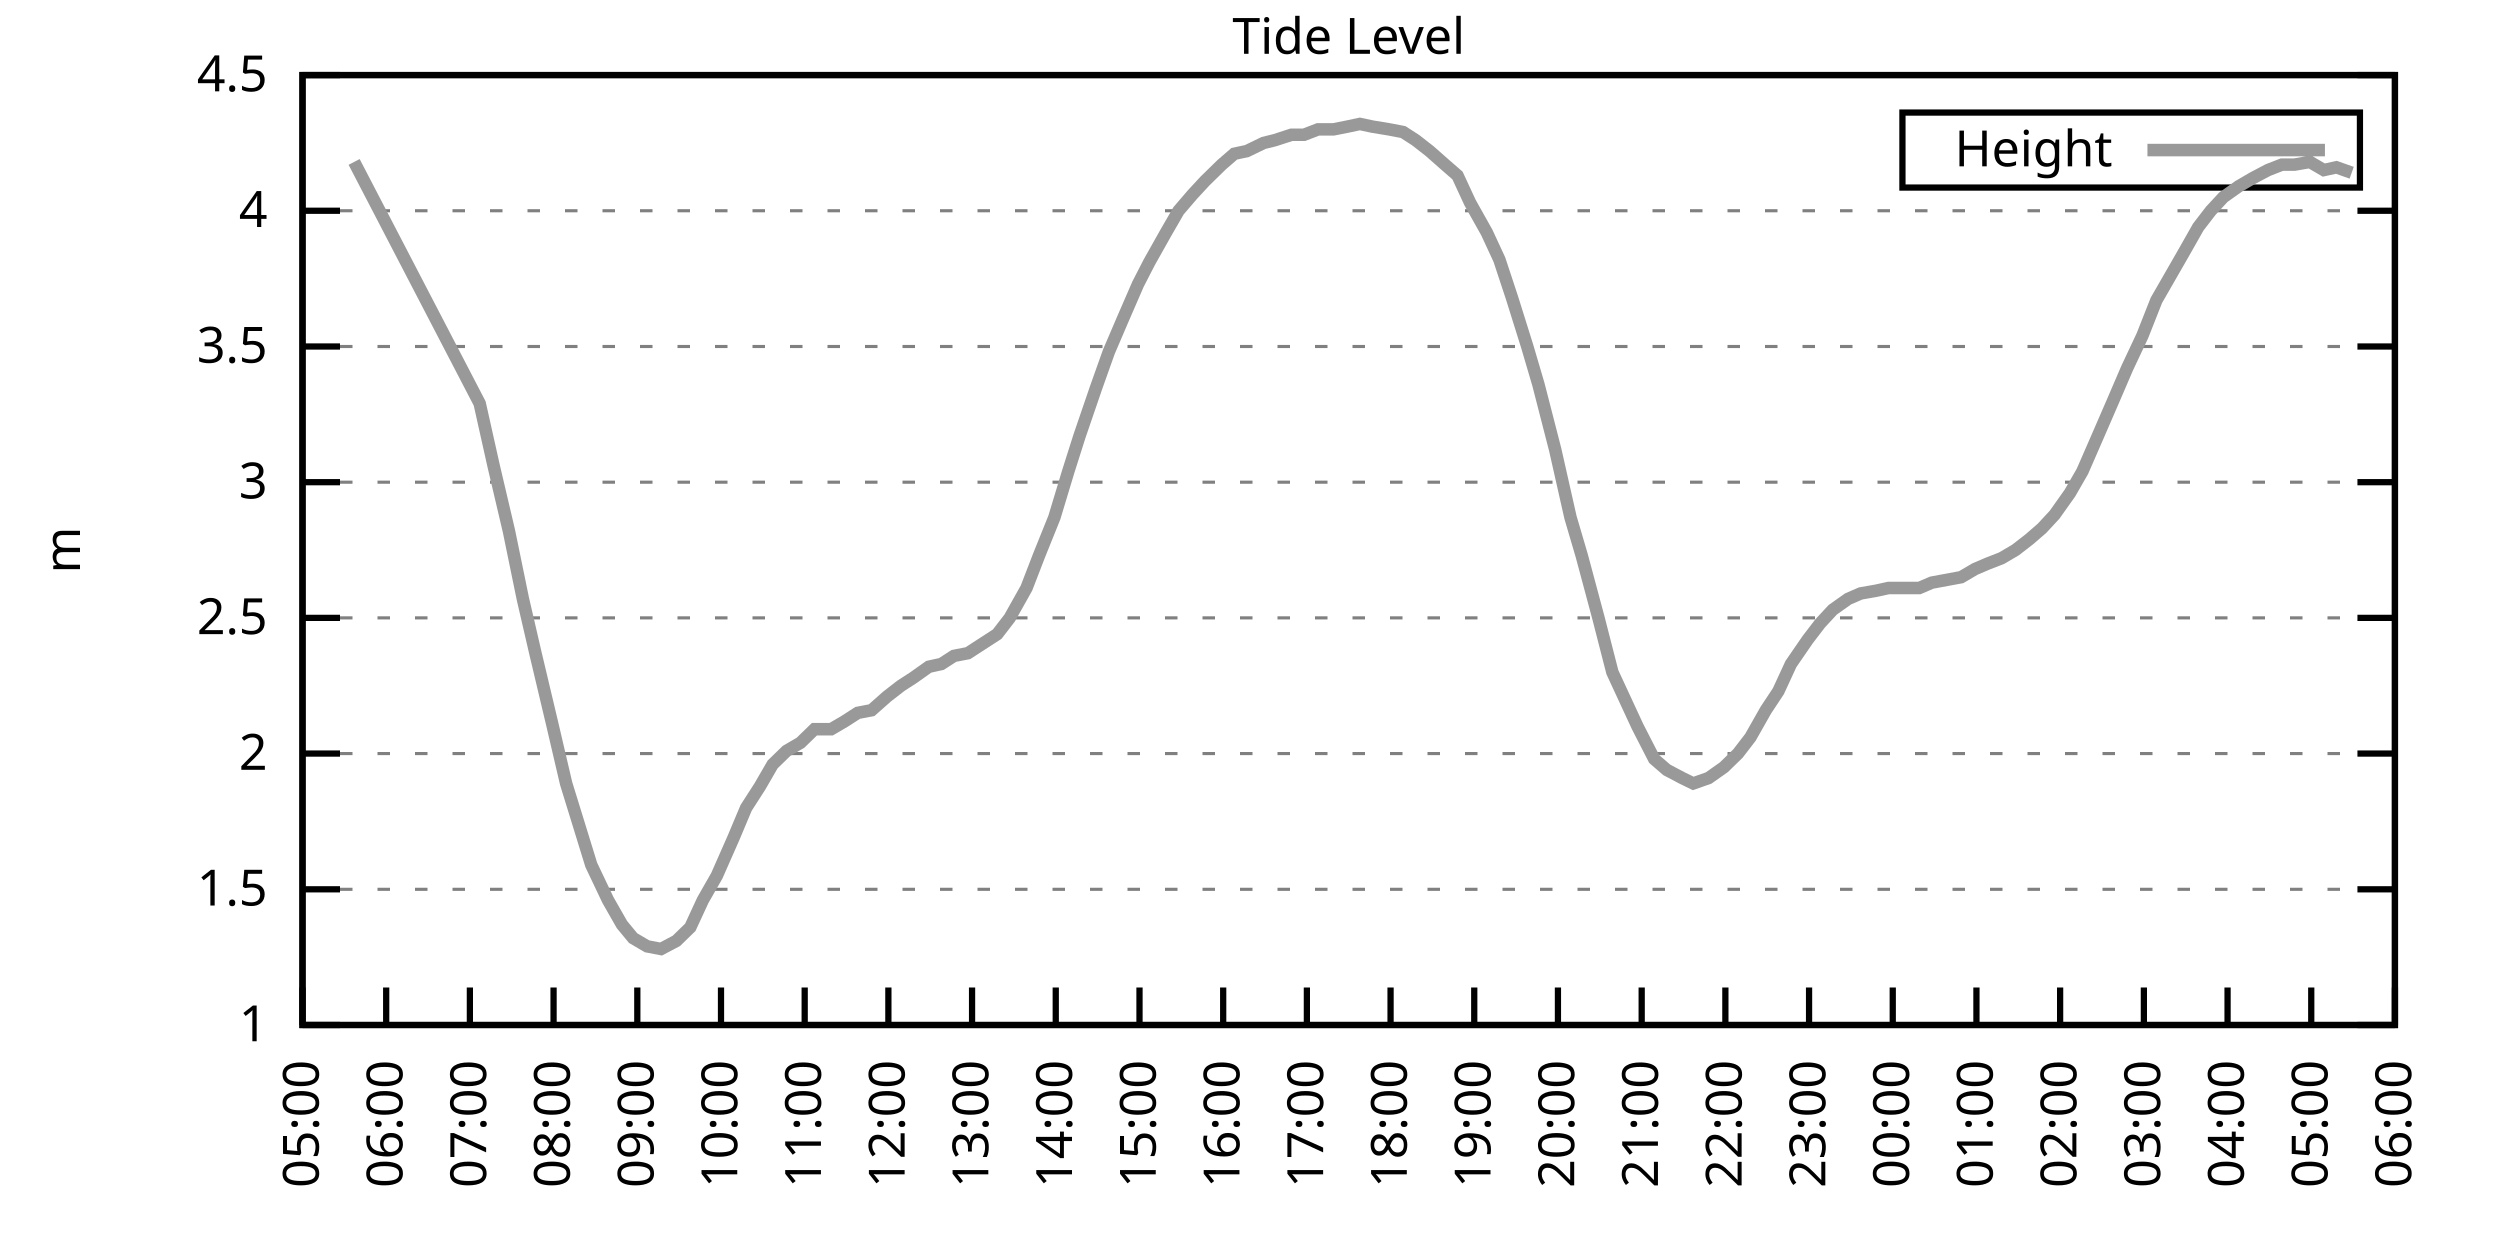
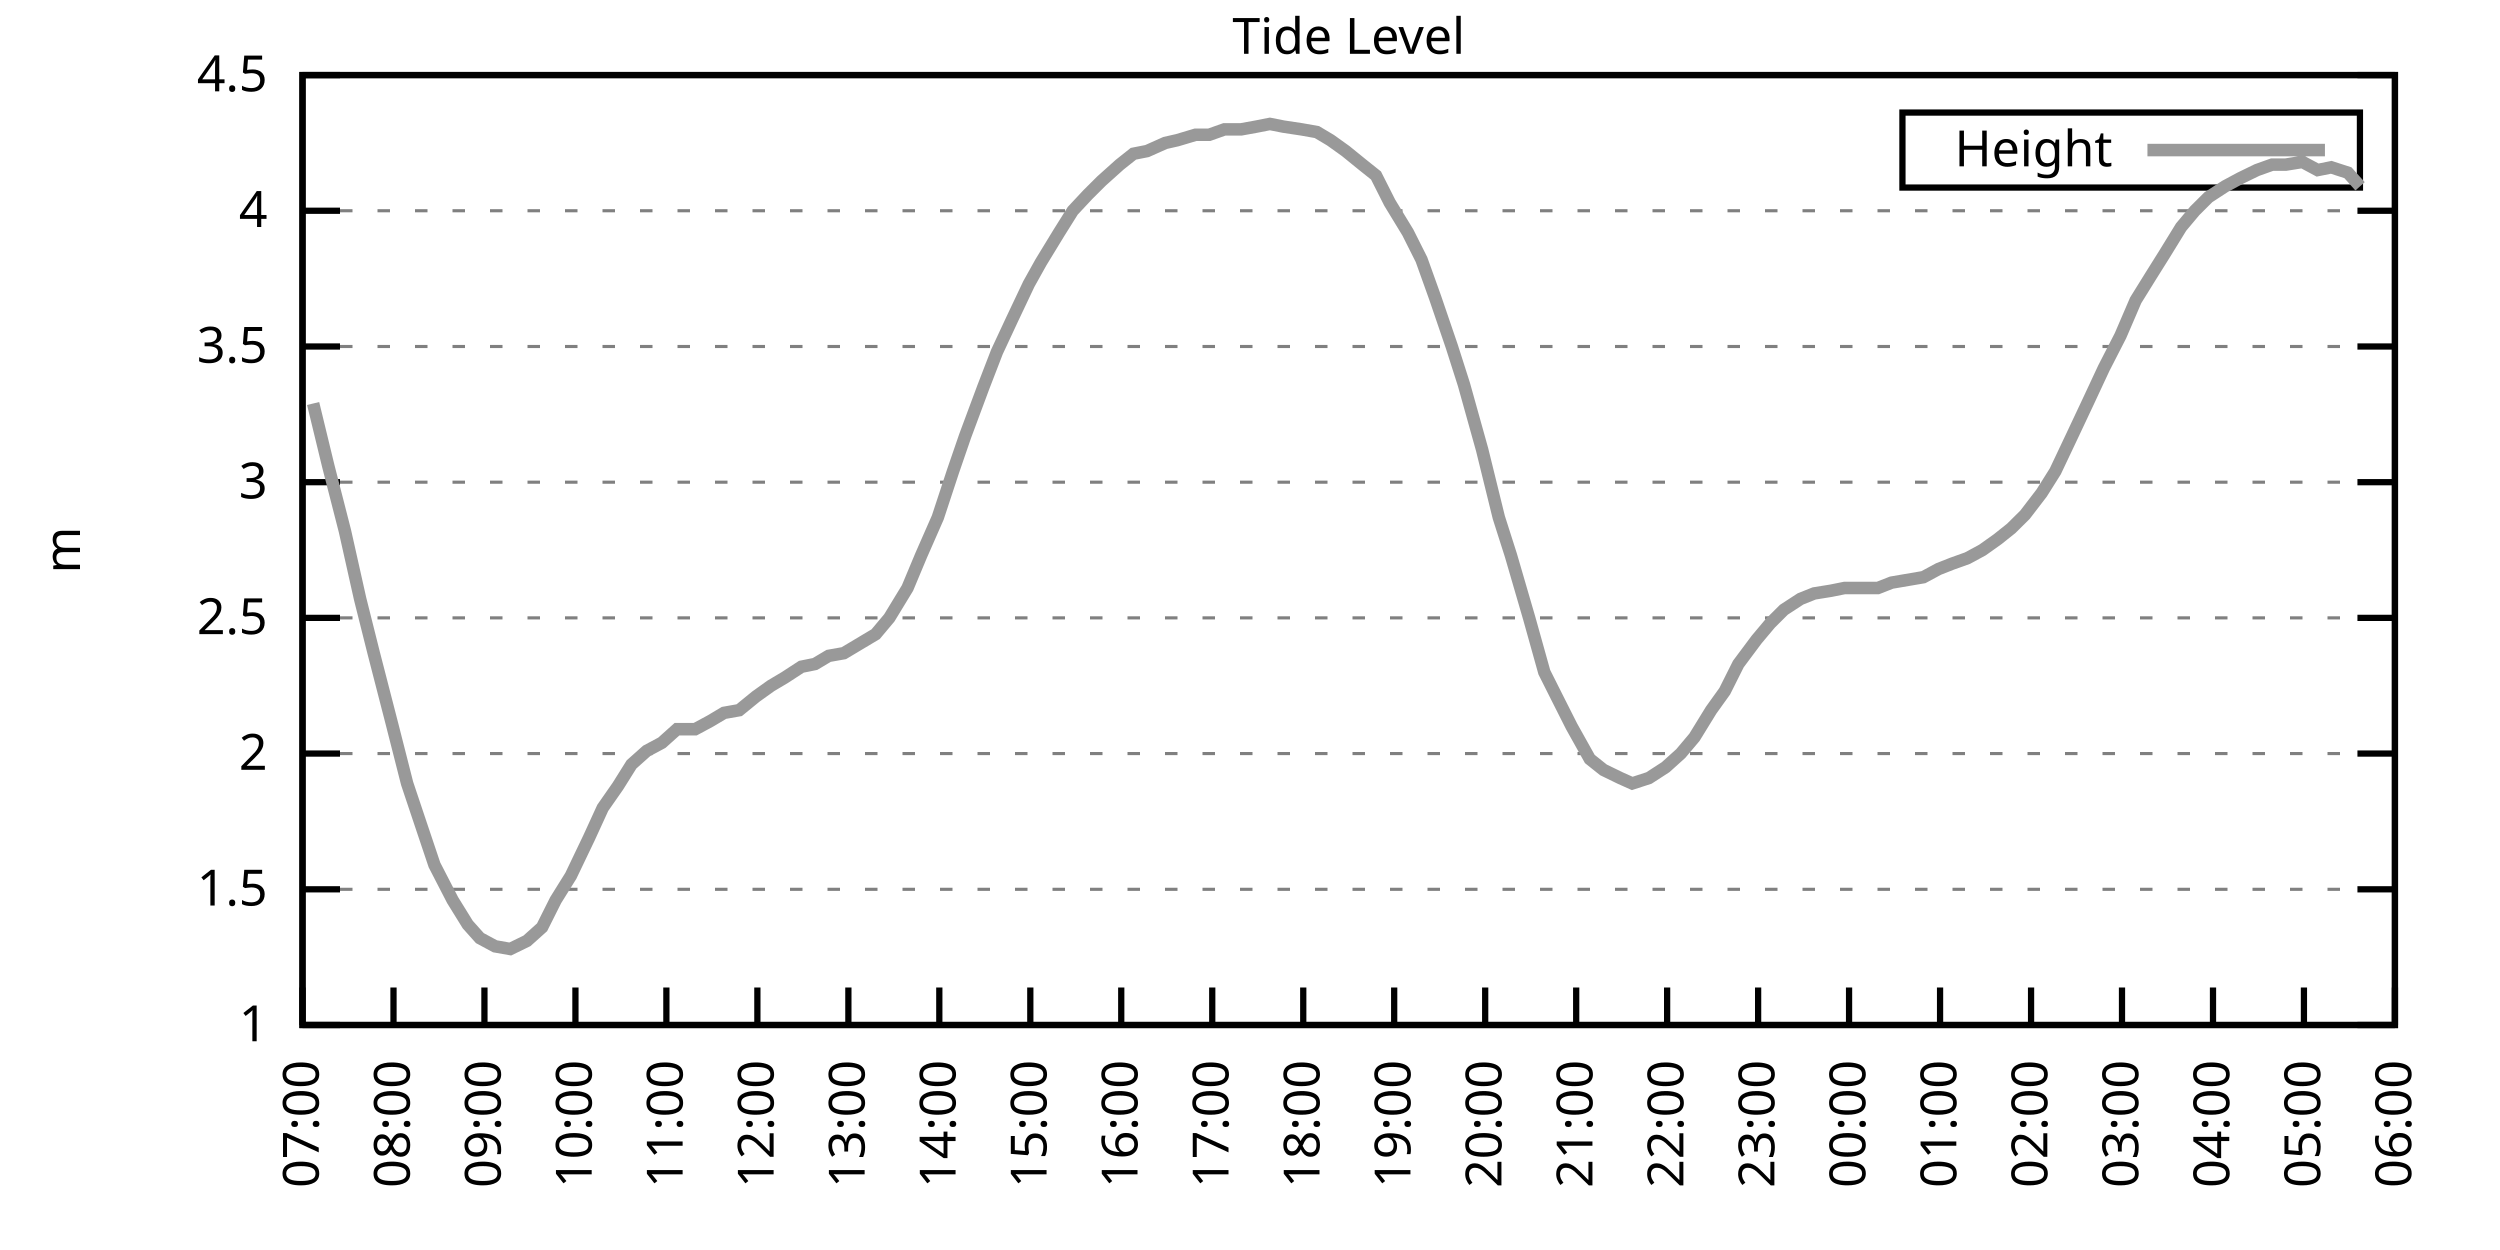
<svg xmlns="http://www.w3.org/2000/svg" xmlns:xlink="http://www.w3.org/1999/xlink" width="400" height="200" viewBox="0 0 400 200">
  <g id="gnuplot_canvas">
    <rect x="0" y="0" width="400" height="200" fill="none" />
    <defs>
      <circle id="gpDot" r="0.5" stroke-width="0.5" stroke="currentColor" />
      <path id="gpPt0" stroke-width="0.333" stroke="currentColor" d="M-1,0 h2 M0,-1 v2" />
      <path id="gpPt1" stroke-width="0.333" stroke="currentColor" d="M-1,-1 L1,1 M1,-1 L-1,1" />
      <path id="gpPt2" stroke-width="0.333" stroke="currentColor" d="M-1,0 L1,0 M0,-1 L0,1 M-1,-1 L1,1 M-1,1 L1,-1" />
      <rect id="gpPt3" stroke-width="0.333" stroke="currentColor" x="-1" y="-1" width="2" height="2" />
      <rect id="gpPt4" stroke-width="0.333" stroke="currentColor" fill="currentColor" x="-1" y="-1" width="2" height="2" />
      <circle id="gpPt5" stroke-width="0.333" stroke="currentColor" cx="0" cy="0" r="1" />
      <use xlink:href="#gpPt5" id="gpPt6" fill="currentColor" stroke="none" />
      <path id="gpPt7" stroke-width="0.333" stroke="currentColor" d="M0,-1.33 L-1.33,0.67 L1.33,0.67 z" />
      <use xlink:href="#gpPt7" id="gpPt8" fill="currentColor" stroke="none" />
      <use xlink:href="#gpPt7" id="gpPt9" stroke="currentColor" transform="rotate(180)" />
      <use xlink:href="#gpPt9" id="gpPt10" fill="currentColor" stroke="none" />
      <use xlink:href="#gpPt3" id="gpPt11" stroke="currentColor" transform="rotate(45)" />
      <use xlink:href="#gpPt11" id="gpPt12" fill="currentColor" stroke="none" />
      <path id="gpPt13" stroke-width="0.333" stroke="currentColor" d="M0,1.330 L1.265,0.411 L0.782,-1.067 L-0.782,-1.076 L-1.265,0.411 z" />
      <use xlink:href="#gpPt13" id="gpPt14" fill="currentColor" stroke="none" />
      <filter id="textbox" filterUnits="objectBoundingBox" x="0" y="0" height="1" width="1">
        <feFlood flood-color="white" flood-opacity="1" result="bgnd" />
        <feComposite in="SourceGraphic" in2="bgnd" operator="atop" />
      </filter>
      <filter id="greybox" filterUnits="objectBoundingBox" x="0" y="0" height="1" width="1">
        <feFlood flood-color="lightgrey" flood-opacity="1" result="grey" />
        <feComposite in="SourceGraphic" in2="grey" operator="atop" />
      </filter>
    </defs>
    <g fill="none" color="white" stroke="currentColor" stroke-width="1.00" stroke-linecap="butt" stroke-linejoin="miter">
</g>
    <g fill="none" color="black" stroke="currentColor" stroke-width="1.00" stroke-linecap="butt" stroke-linejoin="miter">
      <g stroke="none" shape-rendering="crispEdges">
        <polygon fill="rgb(255, 255, 255)" points="48.40,164.00 383.18,164.00 383.18,12.02 48.40,12.02 " />
      </g>
    </g>
    <g fill="none" color="black" stroke="currentColor" stroke-width="1.00" stroke-linecap="butt" stroke-linejoin="miter">
</g>
    <g fill="none" color="black" stroke="black" stroke-width="0.50" stroke-linecap="butt" stroke-linejoin="miter">
</g>
    <g fill="none" color="gray" stroke="currentColor" stroke-width="0.50" stroke-linecap="butt" stroke-linejoin="miter">
      <path stroke="gray" stroke-dasharray="2,4" class="gridline" d="M48.40,164.00 L383.19,164.00  " />
    </g>
    <g fill="none" color="gray" stroke="gray" stroke-width="1.00" stroke-linecap="butt" stroke-linejoin="miter">
</g>
    <g fill="none" color="black" stroke="currentColor" stroke-width="1.00" stroke-linecap="butt" stroke-linejoin="miter">
      <path stroke="black" d="M48.40,164.00 L54.40,164.00 M383.19,164.00 L377.19,164.00  " />
      <g transform="translate(42.80,166.60)" stroke="none" fill="black" font-family="Sans" font-size="8.00" text-anchor="end">
        <text>
          <tspan font-family="Sans"> 1</tspan>
        </text>
      </g>
    </g>
    <g fill="none" color="black" stroke="currentColor" stroke-width="1.00" stroke-linecap="butt" stroke-linejoin="miter">
</g>
    <g fill="none" color="black" stroke="black" stroke-width="0.50" stroke-linecap="butt" stroke-linejoin="miter">
</g>
    <g fill="none" color="gray" stroke="currentColor" stroke-width="0.50" stroke-linecap="butt" stroke-linejoin="miter">
      <path stroke="gray" stroke-dasharray="2,4" class="gridline" d="M48.40,142.29 L383.19,142.29  " />
    </g>
    <g fill="none" color="gray" stroke="gray" stroke-width="1.00" stroke-linecap="butt" stroke-linejoin="miter">
</g>
    <g fill="none" color="black" stroke="currentColor" stroke-width="1.00" stroke-linecap="butt" stroke-linejoin="miter">
      <path stroke="black" d="M48.40,142.29 L54.40,142.29 M383.19,142.29 L377.19,142.29  " />
      <g transform="translate(42.80,144.89)" stroke="none" fill="black" font-family="Sans" font-size="8.00" text-anchor="end">
        <text>
          <tspan font-family="Sans"> 1.5</tspan>
        </text>
      </g>
    </g>
    <g fill="none" color="black" stroke="currentColor" stroke-width="1.00" stroke-linecap="butt" stroke-linejoin="miter">
</g>
    <g fill="none" color="black" stroke="black" stroke-width="0.50" stroke-linecap="butt" stroke-linejoin="miter">
</g>
    <g fill="none" color="gray" stroke="currentColor" stroke-width="0.50" stroke-linecap="butt" stroke-linejoin="miter">
      <path stroke="gray" stroke-dasharray="2,4" class="gridline" d="M48.40,120.57 L383.19,120.57  " />
    </g>
    <g fill="none" color="gray" stroke="gray" stroke-width="1.00" stroke-linecap="butt" stroke-linejoin="miter">
</g>
    <g fill="none" color="black" stroke="currentColor" stroke-width="1.00" stroke-linecap="butt" stroke-linejoin="miter">
      <path stroke="black" d="M48.40,120.57 L54.40,120.57 M383.19,120.57 L377.19,120.57  " />
      <g transform="translate(42.80,123.17)" stroke="none" fill="black" font-family="Sans" font-size="8.00" text-anchor="end">
        <text>
          <tspan font-family="Sans"> 2</tspan>
        </text>
      </g>
    </g>
    <g fill="none" color="black" stroke="currentColor" stroke-width="1.00" stroke-linecap="butt" stroke-linejoin="miter">
</g>
    <g fill="none" color="black" stroke="black" stroke-width="0.50" stroke-linecap="butt" stroke-linejoin="miter">
</g>
    <g fill="none" color="gray" stroke="currentColor" stroke-width="0.50" stroke-linecap="butt" stroke-linejoin="miter">
      <path stroke="gray" stroke-dasharray="2,4" class="gridline" d="M48.40,98.86 L383.19,98.86  " />
    </g>
    <g fill="none" color="gray" stroke="gray" stroke-width="1.00" stroke-linecap="butt" stroke-linejoin="miter">
</g>
    <g fill="none" color="black" stroke="currentColor" stroke-width="1.00" stroke-linecap="butt" stroke-linejoin="miter">
      <path stroke="black" d="M48.40,98.86 L54.40,98.86 M383.19,98.86 L377.19,98.86  " />
      <g transform="translate(42.80,101.46)" stroke="none" fill="black" font-family="Sans" font-size="8.00" text-anchor="end">
        <text>
          <tspan font-family="Sans"> 2.5</tspan>
        </text>
      </g>
    </g>
    <g fill="none" color="black" stroke="currentColor" stroke-width="1.00" stroke-linecap="butt" stroke-linejoin="miter">
</g>
    <g fill="none" color="black" stroke="black" stroke-width="0.50" stroke-linecap="butt" stroke-linejoin="miter">
</g>
    <g fill="none" color="gray" stroke="currentColor" stroke-width="0.50" stroke-linecap="butt" stroke-linejoin="miter">
      <path stroke="gray" stroke-dasharray="2,4" class="gridline" d="M48.40,77.15 L383.19,77.15  " />
    </g>
    <g fill="none" color="gray" stroke="gray" stroke-width="1.00" stroke-linecap="butt" stroke-linejoin="miter">
</g>
    <g fill="none" color="black" stroke="currentColor" stroke-width="1.00" stroke-linecap="butt" stroke-linejoin="miter">
      <path stroke="black" d="M48.40,77.15 L54.40,77.15 M383.19,77.15 L377.19,77.15  " />
      <g transform="translate(42.80,79.75)" stroke="none" fill="black" font-family="Sans" font-size="8.00" text-anchor="end">
        <text>
          <tspan font-family="Sans"> 3</tspan>
        </text>
      </g>
    </g>
    <g fill="none" color="black" stroke="currentColor" stroke-width="1.00" stroke-linecap="butt" stroke-linejoin="miter">
</g>
    <g fill="none" color="black" stroke="black" stroke-width="0.50" stroke-linecap="butt" stroke-linejoin="miter">
</g>
    <g fill="none" color="gray" stroke="currentColor" stroke-width="0.50" stroke-linecap="butt" stroke-linejoin="miter">
      <path stroke="gray" stroke-dasharray="2,4" class="gridline" d="M48.40,55.44 L383.19,55.44  " />
    </g>
    <g fill="none" color="gray" stroke="gray" stroke-width="1.00" stroke-linecap="butt" stroke-linejoin="miter">
</g>
    <g fill="none" color="black" stroke="currentColor" stroke-width="1.00" stroke-linecap="butt" stroke-linejoin="miter">
      <path stroke="black" d="M48.40,55.44 L54.40,55.44 M383.19,55.44 L377.19,55.44  " />
      <g transform="translate(42.80,58.04)" stroke="none" fill="black" font-family="Sans" font-size="8.00" text-anchor="end">
        <text>
          <tspan font-family="Sans"> 3.5</tspan>
        </text>
      </g>
    </g>
    <g fill="none" color="black" stroke="currentColor" stroke-width="1.00" stroke-linecap="butt" stroke-linejoin="miter">
</g>
    <g fill="none" color="black" stroke="black" stroke-width="0.50" stroke-linecap="butt" stroke-linejoin="miter">
</g>
    <g fill="none" color="gray" stroke="currentColor" stroke-width="0.50" stroke-linecap="butt" stroke-linejoin="miter">
      <path stroke="gray" stroke-dasharray="2,4" class="gridline" d="M48.40,33.72 L383.19,33.72  " />
    </g>
    <g fill="none" color="gray" stroke="gray" stroke-width="1.00" stroke-linecap="butt" stroke-linejoin="miter">
</g>
    <g fill="none" color="black" stroke="currentColor" stroke-width="1.00" stroke-linecap="butt" stroke-linejoin="miter">
      <path stroke="black" d="M48.40,33.72 L54.40,33.72 M383.19,33.72 L377.19,33.72  " />
      <g transform="translate(42.80,36.32)" stroke="none" fill="black" font-family="Sans" font-size="8.00" text-anchor="end">
        <text>
          <tspan font-family="Sans"> 4</tspan>
        </text>
      </g>
    </g>
    <g fill="none" color="black" stroke="currentColor" stroke-width="1.00" stroke-linecap="butt" stroke-linejoin="miter">
</g>
    <g fill="none" color="black" stroke="black" stroke-width="0.50" stroke-linecap="butt" stroke-linejoin="miter">
</g>
    <g fill="none" color="gray" stroke="currentColor" stroke-width="0.50" stroke-linecap="butt" stroke-linejoin="miter">
      <path stroke="gray" stroke-dasharray="2,4" class="gridline" d="M48.40,12.01 L383.19,12.01  " />
    </g>
    <g fill="none" color="gray" stroke="gray" stroke-width="1.00" stroke-linecap="butt" stroke-linejoin="miter">
</g>
    <g fill="none" color="black" stroke="currentColor" stroke-width="1.00" stroke-linecap="butt" stroke-linejoin="miter">
      <path stroke="black" d="M48.40,12.01 L54.40,12.01 M383.19,12.01 L377.19,12.01  " />
      <g transform="translate(42.80,14.61)" stroke="none" fill="black" font-family="Sans" font-size="8.00" text-anchor="end">
        <text>
          <tspan font-family="Sans"> 4.5</tspan>
        </text>
      </g>
    </g>
    <g fill="none" color="black" stroke="currentColor" stroke-width="1.00" stroke-linecap="butt" stroke-linejoin="miter">
      <path stroke="black" d="M48.40,164.00 L48.40,158.00  " />
      <g transform="translate(51.00,169.60) rotate(270.00)" stroke="none" fill="black" font-family="Sans" font-size="8.00" text-anchor="end">
        <text>
-           <tspan font-family="Sans">05:00</tspan>
-         </text>
-       </g>
-     </g>
-     <g fill="none" color="black" stroke="currentColor" stroke-width="1.00" stroke-linecap="butt" stroke-linejoin="miter">
-       <path stroke="black" d="M61.79,164.00 L61.79,158.00  " />
-       <g transform="translate(64.39,169.60) rotate(270.00)" stroke="none" fill="black" font-family="Sans" font-size="8.00" text-anchor="end">
-         <text>
-           <tspan font-family="Sans">06:00</tspan>
-         </text>
-       </g>
-     </g>
-     <g fill="none" color="black" stroke="currentColor" stroke-width="1.00" stroke-linecap="butt" stroke-linejoin="miter">
-       <path stroke="black" d="M75.18,164.00 L75.18,158.00  " />
-       <g transform="translate(77.78,169.60) rotate(270.00)" stroke="none" fill="black" font-family="Sans" font-size="8.00" text-anchor="end">
-         <text>
          <tspan font-family="Sans">07:00</tspan>
        </text>
      </g>
    </g>
    <g fill="none" color="black" stroke="currentColor" stroke-width="1.00" stroke-linecap="butt" stroke-linejoin="miter">
-       <path stroke="black" d="M88.57,164.00 L88.57,158.00  " />
-       <g transform="translate(91.17,169.60) rotate(270.00)" stroke="none" fill="black" font-family="Sans" font-size="8.00" text-anchor="end">
+       <path stroke="black" d="M62.96,164.00 L62.96,158.00  " />
+       <g transform="translate(65.56,169.60) rotate(270.00)" stroke="none" fill="black" font-family="Sans" font-size="8.00" text-anchor="end">
        <text>
          <tspan font-family="Sans">08:00</tspan>
        </text>
      </g>
    </g>
    <g fill="none" color="black" stroke="currentColor" stroke-width="1.00" stroke-linecap="butt" stroke-linejoin="miter">
-       <path stroke="black" d="M101.97,164.00 L101.97,158.00  " />
-       <g transform="translate(104.57,169.60) rotate(270.00)" stroke="none" fill="black" font-family="Sans" font-size="8.00" text-anchor="end">
+       <path stroke="black" d="M77.51,164.00 L77.51,158.00  " />
+       <g transform="translate(80.11,169.60) rotate(270.00)" stroke="none" fill="black" font-family="Sans" font-size="8.00" text-anchor="end">
        <text>
          <tspan font-family="Sans">09:00</tspan>
        </text>
      </g>
    </g>
    <g fill="none" color="black" stroke="currentColor" stroke-width="1.00" stroke-linecap="butt" stroke-linejoin="miter">
-       <path stroke="black" d="M115.36,164.00 L115.36,158.00  " />
-       <g transform="translate(117.96,169.60) rotate(270.00)" stroke="none" fill="black" font-family="Sans" font-size="8.00" text-anchor="end">
+       <path stroke="black" d="M92.07,164.00 L92.07,158.00  " />
+       <g transform="translate(94.67,169.60) rotate(270.00)" stroke="none" fill="black" font-family="Sans" font-size="8.00" text-anchor="end">
        <text>
          <tspan font-family="Sans">10:00</tspan>
        </text>
      </g>
    </g>
    <g fill="none" color="black" stroke="currentColor" stroke-width="1.00" stroke-linecap="butt" stroke-linejoin="miter">
-       <path stroke="black" d="M128.75,164.00 L128.75,158.00  " />
-       <g transform="translate(131.35,169.60) rotate(270.00)" stroke="none" fill="black" font-family="Sans" font-size="8.00" text-anchor="end">
+       <path stroke="black" d="M106.62,164.00 L106.62,158.00  " />
+       <g transform="translate(109.22,169.60) rotate(270.00)" stroke="none" fill="black" font-family="Sans" font-size="8.00" text-anchor="end">
        <text>
          <tspan font-family="Sans">11:00</tspan>
        </text>
      </g>
    </g>
    <g fill="none" color="black" stroke="currentColor" stroke-width="1.00" stroke-linecap="butt" stroke-linejoin="miter">
-       <path stroke="black" d="M142.14,164.00 L142.14,158.00  " />
-       <g transform="translate(144.74,169.60) rotate(270.00)" stroke="none" fill="black" font-family="Sans" font-size="8.00" text-anchor="end">
+       <path stroke="black" d="M121.18,164.00 L121.18,158.00  " />
+       <g transform="translate(123.78,169.60) rotate(270.00)" stroke="none" fill="black" font-family="Sans" font-size="8.00" text-anchor="end">
        <text>
          <tspan font-family="Sans">12:00</tspan>
        </text>
      </g>
    </g>
    <g fill="none" color="black" stroke="currentColor" stroke-width="1.00" stroke-linecap="butt" stroke-linejoin="miter">
-       <path stroke="black" d="M155.53,164.00 L155.53,158.00  " />
-       <g transform="translate(158.13,169.60) rotate(270.00)" stroke="none" fill="black" font-family="Sans" font-size="8.00" text-anchor="end">
+       <path stroke="black" d="M135.74,164.00 L135.74,158.00  " />
+       <g transform="translate(138.34,169.60) rotate(270.00)" stroke="none" fill="black" font-family="Sans" font-size="8.00" text-anchor="end">
        <text>
          <tspan font-family="Sans">13:00</tspan>
        </text>
      </g>
    </g>
    <g fill="none" color="black" stroke="currentColor" stroke-width="1.00" stroke-linecap="butt" stroke-linejoin="miter">
-       <path stroke="black" d="M168.92,164.00 L168.92,158.00  " />
-       <g transform="translate(171.52,169.60) rotate(270.00)" stroke="none" fill="black" font-family="Sans" font-size="8.00" text-anchor="end">
+       <path stroke="black" d="M150.29,164.00 L150.29,158.00  " />
+       <g transform="translate(152.89,169.60) rotate(270.00)" stroke="none" fill="black" font-family="Sans" font-size="8.00" text-anchor="end">
        <text>
          <tspan font-family="Sans">14:00</tspan>
        </text>
      </g>
    </g>
    <g fill="none" color="black" stroke="currentColor" stroke-width="1.00" stroke-linecap="butt" stroke-linejoin="miter">
-       <path stroke="black" d="M182.32,164.00 L182.32,158.00  " />
-       <g transform="translate(184.92,169.60) rotate(270.00)" stroke="none" fill="black" font-family="Sans" font-size="8.00" text-anchor="end">
+       <path stroke="black" d="M164.85,164.00 L164.85,158.00  " />
+       <g transform="translate(167.45,169.60) rotate(270.00)" stroke="none" fill="black" font-family="Sans" font-size="8.00" text-anchor="end">
        <text>
          <tspan font-family="Sans">15:00</tspan>
        </text>
      </g>
    </g>
    <g fill="none" color="black" stroke="currentColor" stroke-width="1.00" stroke-linecap="butt" stroke-linejoin="miter">
-       <path stroke="black" d="M195.71,164.00 L195.71,158.00  " />
-       <g transform="translate(198.31,169.60) rotate(270.00)" stroke="none" fill="black" font-family="Sans" font-size="8.00" text-anchor="end">
+       <path stroke="black" d="M179.40,164.00 L179.40,158.00  " />
+       <g transform="translate(182.00,169.60) rotate(270.00)" stroke="none" fill="black" font-family="Sans" font-size="8.00" text-anchor="end">
        <text>
          <tspan font-family="Sans">16:00</tspan>
        </text>
      </g>
    </g>
    <g fill="none" color="black" stroke="currentColor" stroke-width="1.00" stroke-linecap="butt" stroke-linejoin="miter">
-       <path stroke="black" d="M209.10,164.00 L209.10,158.00  " />
-       <g transform="translate(211.70,169.60) rotate(270.00)" stroke="none" fill="black" font-family="Sans" font-size="8.00" text-anchor="end">
+       <path stroke="black" d="M193.96,164.00 L193.96,158.00  " />
+       <g transform="translate(196.56,169.60) rotate(270.00)" stroke="none" fill="black" font-family="Sans" font-size="8.00" text-anchor="end">
        <text>
          <tspan font-family="Sans">17:00</tspan>
        </text>
      </g>
    </g>
    <g fill="none" color="black" stroke="currentColor" stroke-width="1.00" stroke-linecap="butt" stroke-linejoin="miter">
-       <path stroke="black" d="M222.49,164.00 L222.49,158.00  " />
-       <g transform="translate(225.09,169.60) rotate(270.00)" stroke="none" fill="black" font-family="Sans" font-size="8.00" text-anchor="end">
+       <path stroke="black" d="M208.52,164.00 L208.52,158.00  " />
+       <g transform="translate(211.12,169.60) rotate(270.00)" stroke="none" fill="black" font-family="Sans" font-size="8.00" text-anchor="end">
        <text>
          <tspan font-family="Sans">18:00</tspan>
        </text>
      </g>
    </g>
    <g fill="none" color="black" stroke="currentColor" stroke-width="1.00" stroke-linecap="butt" stroke-linejoin="miter">
-       <path stroke="black" d="M235.88,164.00 L235.88,158.00  " />
-       <g transform="translate(238.48,169.60) rotate(270.00)" stroke="none" fill="black" font-family="Sans" font-size="8.00" text-anchor="end">
+       <path stroke="black" d="M223.07,164.00 L223.07,158.00  " />
+       <g transform="translate(225.67,169.60) rotate(270.00)" stroke="none" fill="black" font-family="Sans" font-size="8.00" text-anchor="end">
        <text>
          <tspan font-family="Sans">19:00</tspan>
        </text>
      </g>
    </g>
    <g fill="none" color="black" stroke="currentColor" stroke-width="1.00" stroke-linecap="butt" stroke-linejoin="miter">
-       <path stroke="black" d="M249.27,164.00 L249.27,158.00  " />
-       <g transform="translate(251.87,169.60) rotate(270.00)" stroke="none" fill="black" font-family="Sans" font-size="8.00" text-anchor="end">
+       <path stroke="black" d="M237.63,164.00 L237.63,158.00  " />
+       <g transform="translate(240.23,169.60) rotate(270.00)" stroke="none" fill="black" font-family="Sans" font-size="8.00" text-anchor="end">
        <text>
          <tspan font-family="Sans">20:00</tspan>
        </text>
      </g>
    </g>
    <g fill="none" color="black" stroke="currentColor" stroke-width="1.00" stroke-linecap="butt" stroke-linejoin="miter">
-       <path stroke="black" d="M262.67,164.00 L262.67,158.00  " />
-       <g transform="translate(265.27,169.60) rotate(270.00)" stroke="none" fill="black" font-family="Sans" font-size="8.00" text-anchor="end">
+       <path stroke="black" d="M252.19,164.00 L252.19,158.00  " />
+       <g transform="translate(254.79,169.60) rotate(270.00)" stroke="none" fill="black" font-family="Sans" font-size="8.00" text-anchor="end">
        <text>
          <tspan font-family="Sans">21:00</tspan>
        </text>
      </g>
    </g>
    <g fill="none" color="black" stroke="currentColor" stroke-width="1.00" stroke-linecap="butt" stroke-linejoin="miter">
-       <path stroke="black" d="M276.06,164.00 L276.06,158.00  " />
-       <g transform="translate(278.66,169.60) rotate(270.00)" stroke="none" fill="black" font-family="Sans" font-size="8.00" text-anchor="end">
+       <path stroke="black" d="M266.74,164.00 L266.74,158.00  " />
+       <g transform="translate(269.34,169.60) rotate(270.00)" stroke="none" fill="black" font-family="Sans" font-size="8.00" text-anchor="end">
        <text>
          <tspan font-family="Sans">22:00</tspan>
        </text>
      </g>
    </g>
    <g fill="none" color="black" stroke="currentColor" stroke-width="1.00" stroke-linecap="butt" stroke-linejoin="miter">
-       <path stroke="black" d="M289.45,164.00 L289.45,158.00  " />
-       <g transform="translate(292.05,169.60) rotate(270.00)" stroke="none" fill="black" font-family="Sans" font-size="8.00" text-anchor="end">
+       <path stroke="black" d="M281.30,164.00 L281.30,158.00  " />
+       <g transform="translate(283.90,169.60) rotate(270.00)" stroke="none" fill="black" font-family="Sans" font-size="8.00" text-anchor="end">
        <text>
          <tspan font-family="Sans">23:00</tspan>
        </text>
      </g>
    </g>
    <g fill="none" color="black" stroke="currentColor" stroke-width="1.00" stroke-linecap="butt" stroke-linejoin="miter">
-       <path stroke="black" d="M302.84,164.00 L302.84,158.00  " />
-       <g transform="translate(305.44,169.60) rotate(270.00)" stroke="none" fill="black" font-family="Sans" font-size="8.00" text-anchor="end">
+       <path stroke="black" d="M295.85,164.00 L295.85,158.00  " />
+       <g transform="translate(298.45,169.60) rotate(270.00)" stroke="none" fill="black" font-family="Sans" font-size="8.00" text-anchor="end">
        <text>
          <tspan font-family="Sans">00:00</tspan>
        </text>
      </g>
    </g>
    <g fill="none" color="black" stroke="currentColor" stroke-width="1.00" stroke-linecap="butt" stroke-linejoin="miter">
-       <path stroke="black" d="M316.23,164.00 L316.23,158.00  " />
-       <g transform="translate(318.83,169.60) rotate(270.00)" stroke="none" fill="black" font-family="Sans" font-size="8.00" text-anchor="end">
+       <path stroke="black" d="M310.41,164.00 L310.41,158.00  " />
+       <g transform="translate(313.01,169.60) rotate(270.00)" stroke="none" fill="black" font-family="Sans" font-size="8.00" text-anchor="end">
        <text>
          <tspan font-family="Sans">01:00</tspan>
        </text>
      </g>
    </g>
    <g fill="none" color="black" stroke="currentColor" stroke-width="1.00" stroke-linecap="butt" stroke-linejoin="miter">
-       <path stroke="black" d="M329.62,164.00 L329.62,158.00  " />
-       <g transform="translate(332.22,169.60) rotate(270.00)" stroke="none" fill="black" font-family="Sans" font-size="8.00" text-anchor="end">
+       <path stroke="black" d="M324.97,164.00 L324.97,158.00  " />
+       <g transform="translate(327.57,169.60) rotate(270.00)" stroke="none" fill="black" font-family="Sans" font-size="8.00" text-anchor="end">
        <text>
          <tspan font-family="Sans">02:00</tspan>
        </text>
      </g>
    </g>
    <g fill="none" color="black" stroke="currentColor" stroke-width="1.00" stroke-linecap="butt" stroke-linejoin="miter">
-       <path stroke="black" d="M343.02,164.00 L343.02,158.00  " />
-       <g transform="translate(345.62,169.60) rotate(270.00)" stroke="none" fill="black" font-family="Sans" font-size="8.00" text-anchor="end">
+       <path stroke="black" d="M339.52,164.00 L339.52,158.00  " />
+       <g transform="translate(342.12,169.60) rotate(270.00)" stroke="none" fill="black" font-family="Sans" font-size="8.00" text-anchor="end">
        <text>
          <tspan font-family="Sans">03:00</tspan>
        </text>
      </g>
    </g>
    <g fill="none" color="black" stroke="currentColor" stroke-width="1.00" stroke-linecap="butt" stroke-linejoin="miter">
-       <path stroke="black" d="M356.41,164.00 L356.41,158.00  " />
-       <g transform="translate(359.01,169.60) rotate(270.00)" stroke="none" fill="black" font-family="Sans" font-size="8.00" text-anchor="end">
+       <path stroke="black" d="M354.08,164.00 L354.08,158.00  " />
+       <g transform="translate(356.68,169.60) rotate(270.00)" stroke="none" fill="black" font-family="Sans" font-size="8.00" text-anchor="end">
        <text>
          <tspan font-family="Sans">04:00</tspan>
        </text>
      </g>
    </g>
    <g fill="none" color="black" stroke="currentColor" stroke-width="1.00" stroke-linecap="butt" stroke-linejoin="miter">
-       <path stroke="black" d="M369.80,164.00 L369.80,158.00  " />
-       <g transform="translate(372.40,169.60) rotate(270.00)" stroke="none" fill="black" font-family="Sans" font-size="8.00" text-anchor="end">
+       <path stroke="black" d="M368.63,164.00 L368.63,158.00  " />
+       <g transform="translate(371.23,169.60) rotate(270.00)" stroke="none" fill="black" font-family="Sans" font-size="8.00" text-anchor="end">
        <text>
          <tspan font-family="Sans">05:00</tspan>
        </text>
      </g>
    </g>
    <g fill="none" color="black" stroke="currentColor" stroke-width="1.00" stroke-linecap="butt" stroke-linejoin="miter">
      <path stroke="black" d="M383.19,164.00 L383.19,158.00  " />
      <g transform="translate(385.79,169.60) rotate(270.00)" stroke="none" fill="black" font-family="Sans" font-size="8.00" text-anchor="end">
        <text>
          <tspan font-family="Sans">06:00</tspan>
        </text>
      </g>
    </g>
    <g fill="none" color="black" stroke="currentColor" stroke-width="1.00" stroke-linecap="butt" stroke-linejoin="miter">
</g>
    <g fill="none" color="black" stroke="currentColor" stroke-width="1.00" stroke-linecap="butt" stroke-linejoin="miter">
      <path stroke="black" d="M48.40,12.01 L48.40,164.00 L383.19,164.00 L383.19,12.01 L48.40,12.01 Z  " />
    </g>
    <g fill="none" color="black" stroke="currentColor" stroke-width="1.00" stroke-linecap="butt" stroke-linejoin="miter">
</g>
    <g fill="none" color="black" stroke="currentColor" stroke-width="1.00" stroke-linecap="butt" stroke-linejoin="miter">
      <path stroke="black" d="M304.39,30.01 L304.39,18.01 L377.59,18.01 L377.59,30.01 L304.39,30.01 Z  " />
    </g>
    <g id="Tide_level_plot_1">
      <g fill="none" color="white" stroke="black" stroke-width="2.00" stroke-linecap="butt" stroke-linejoin="miter">
</g>
      <g fill="none" color="black" stroke="currentColor" stroke-width="2.00" stroke-linecap="butt" stroke-linejoin="miter">
        <g transform="translate(337.99,26.61)" stroke="none" fill="black" font-family="Sans" font-size="8.00" text-anchor="end">
          <text>
            <tspan font-family="Sans">Height</tspan>
          </text>
        </g>
      </g>
      <g fill="none" color="black" stroke="currentColor" stroke-width="2.00" stroke-linecap="butt" stroke-linejoin="miter">
-         <path stroke="rgb(153, 153, 153)" d="M343.59,24.01 L371.99,24.01 M56.66,25.91 L76.75,64.56 L78.98,74.54 L81.43,84.97 L83.66,95.82 L85.67,104.51   L88.35,115.80 L90.58,125.35 L92.59,131.86 L94.60,138.38 L97.28,144.02 L99.51,147.93 L101.30,150.10 L103.53,151.41   L105.76,151.84 L108.22,150.54 L110.45,148.37 L112.46,144.02 L114.69,140.12 L117.37,134.04 L119.38,129.26 L121.61,125.79   L123.62,122.31 L125.85,120.14 L128.08,118.84 L130.31,116.67 L132.99,116.67 L135.22,115.36 L137.23,114.06 L139.46,113.63   L141.92,111.45 L144.15,109.72 L146.16,108.42 L148.61,106.68 L150.62,106.24 L152.63,104.94 L154.86,104.51 L157.54,102.77   L159.55,101.47 L161.56,98.86 L164.24,94.08 L166.25,88.87 L168.70,82.79 L170.93,75.41 L172.72,69.77 L175.40,61.95   L177.41,56.30 L179.64,51.09 L182.09,45.45 L183.88,41.97 L186.56,37.20 L188.57,33.72 L190.80,31.12 L192.81,28.95   L195.48,26.34 L197.49,24.60 L199.50,24.17 L202.18,22.87 L203.97,22.43 L206.64,21.56 L208.65,21.56 L210.88,20.70   L213.34,20.70 L215.57,20.26 L217.58,19.83 L219.59,20.26 L222.27,20.70 L224.50,21.13 L226.51,22.43 L228.74,24.17   L231.20,26.34 L233.20,28.08 L235.21,32.42 L237.89,37.20 L239.90,41.54 L241.91,47.62 L244.36,55.44 L246.15,61.52   L248.83,71.94 L251.28,82.79 L253.07,88.87 L255.75,98.86 L257.98,107.55 L259.99,111.89 L262.00,116.23 L264.67,121.44   L266.68,123.18 L269.14,124.48 L270.92,125.35 L273.38,124.48 L275.83,122.75 L278.07,120.57 L280.07,117.97 L282.53,113.63   L284.54,110.59 L286.55,106.24 L289.23,102.34 L291.23,99.73 L293.24,97.56 L295.70,95.82 L297.71,94.95 L300.16,94.52   L302.17,94.08 L304.85,94.08 L307.08,94.08 L309.09,93.22 L313.78,92.35 L316.01,91.04 L318.02,90.18 L320.25,89.31   L322.48,88.00 L324.71,86.27 L326.72,84.53 L328.73,82.36 L331.19,78.89 L333.19,75.41 L335.65,69.77 L338.10,64.12   L340.34,58.91 L342.79,53.70 L345.02,48.05 L347.26,44.15 L349.26,40.67 L351.72,36.33 L353.73,33.72 L355.74,31.55   L358.19,29.81 L360.42,28.51 L362.88,27.21 L365.11,26.34 L367.12,26.34 L369.58,25.91 L371.81,27.21 L373.82,26.77   L376.27,27.64  " />
+         <path stroke="rgb(153, 153, 153)" d="M343.59,24.01 L371.99,24.01 M50.10,64.56 L52.52,74.54 L55.19,84.97 L57.62,95.82 L59.80,104.51 L62.71,115.80   L65.14,125.35 L67.32,131.86 L69.51,138.38 L72.42,144.02 L74.84,147.93 L76.78,150.10 L79.21,151.41 L81.64,151.84   L84.31,150.54 L86.73,148.37 L88.91,144.02 L91.34,140.12 L94.25,134.04 L96.44,129.26 L98.86,125.79 L101.04,122.31   L103.47,120.14 L105.90,118.84 L108.32,116.67 L111.23,116.67 L113.66,115.36 L115.84,114.06 L118.27,113.63 L120.94,111.45   L123.36,109.72 L125.55,108.42 L128.22,106.68 L130.40,106.24 L132.58,104.94 L135.01,104.51 L137.92,102.77 L140.10,101.47   L142.29,98.86 L145.20,94.08 L147.38,88.87 L150.05,82.79 L152.48,75.41 L154.42,69.77 L157.33,61.95 L159.51,56.30   L161.94,51.09 L164.61,45.45 L166.55,41.97 L169.46,37.20 L171.64,33.72 L174.07,31.12 L176.25,28.95 L179.16,26.34   L181.35,24.60 L183.53,24.17 L186.44,22.87 L188.38,22.43 L191.29,21.56 L193.48,21.56 L195.90,20.70 L198.57,20.70   L201.00,20.26 L203.18,19.83 L205.36,20.26 L208.27,20.70 L210.70,21.13 L212.88,22.43 L215.31,24.17 L217.98,26.34   L220.16,28.08 L222.35,32.42 L225.26,37.20 L227.44,41.54 L229.62,47.62 L232.29,55.44 L234.23,61.52 L237.14,71.94   L239.81,82.79 L241.75,88.87 L244.66,98.86 L247.09,107.55 L249.27,111.89 L251.46,116.23 L254.37,121.44 L256.55,123.18   L259.22,124.48 L261.16,125.35 L263.83,124.48 L266.50,122.75 L268.92,120.57 L271.11,117.97 L273.78,113.63 L275.96,110.59   L278.14,106.24 L281.05,102.34 L283.24,99.73 L285.42,97.56 L288.09,95.82 L290.27,94.95 L292.94,94.52 L295.13,94.08   L298.04,94.08 L300.46,94.08 L302.65,93.22 L307.74,92.35 L310.17,91.04 L312.35,90.18 L314.78,89.31 L317.20,88.00   L319.63,86.27 L321.81,84.53 L324.00,82.36 L326.66,78.89 L328.85,75.41 L331.52,69.77 L334.18,64.12 L336.61,58.91   L339.28,53.70 L341.71,48.05 L344.13,44.15 L346.31,40.67 L348.98,36.33 L351.17,33.72 L353.35,31.55 L356.02,29.81   L358.44,28.51 L361.11,27.21 L363.54,26.34 L365.72,26.34 L368.39,25.91 L370.82,27.21 L373.00,26.77 L375.67,27.64   L377.61,29.81  " />
      </g>
    </g>
    <g fill="none" color="black" stroke="currentColor" stroke-width="2.00" stroke-linecap="butt" stroke-linejoin="miter">
</g>
    <g fill="none" color="black" stroke="black" stroke-width="1.00" stroke-linecap="butt" stroke-linejoin="miter">
</g>
    <g fill="none" color="black" stroke="currentColor" stroke-width="1.00" stroke-linecap="butt" stroke-linejoin="miter">
      <path stroke="black" d="M48.40,12.01 L48.40,164.00 L383.19,164.00 L383.19,12.01 L48.40,12.01 Z  " />
      <g transform="translate(12.80,88.01) rotate(270.00)" stroke="none" fill="black" font-family="Sans" font-size="8.00" text-anchor="middle">
        <text>
          <tspan font-family="Sans">m</tspan>
        </text>
      </g>
    </g>
    <g fill="none" color="black" stroke="currentColor" stroke-width="1.00" stroke-linecap="butt" stroke-linejoin="miter">
</g>
    <g fill="none" color="black" stroke="currentColor" stroke-width="1.00" stroke-linecap="butt" stroke-linejoin="miter">
      <g transform="translate(215.79,8.61)" stroke="none" fill="black" font-family="Sans" font-size="8.00" text-anchor="middle">
        <text>
          <tspan font-family="Sans">Tide Level</tspan>
        </text>
      </g>
    </g>
    <g fill="none" color="black" stroke="currentColor" stroke-width="1.00" stroke-linecap="butt" stroke-linejoin="miter">
</g>
  </g>
</svg>
